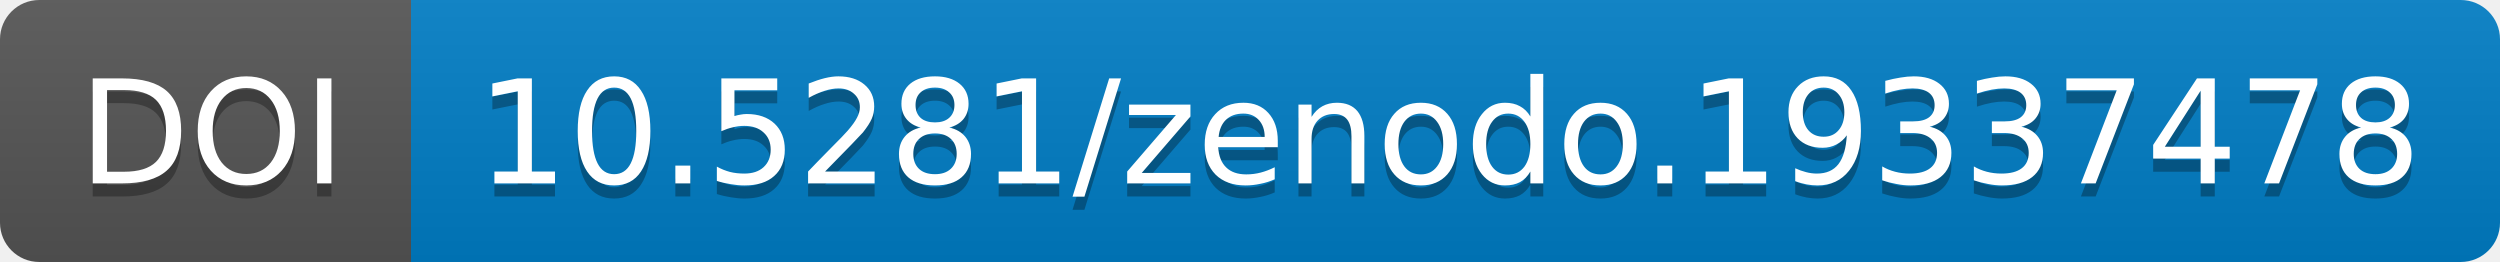
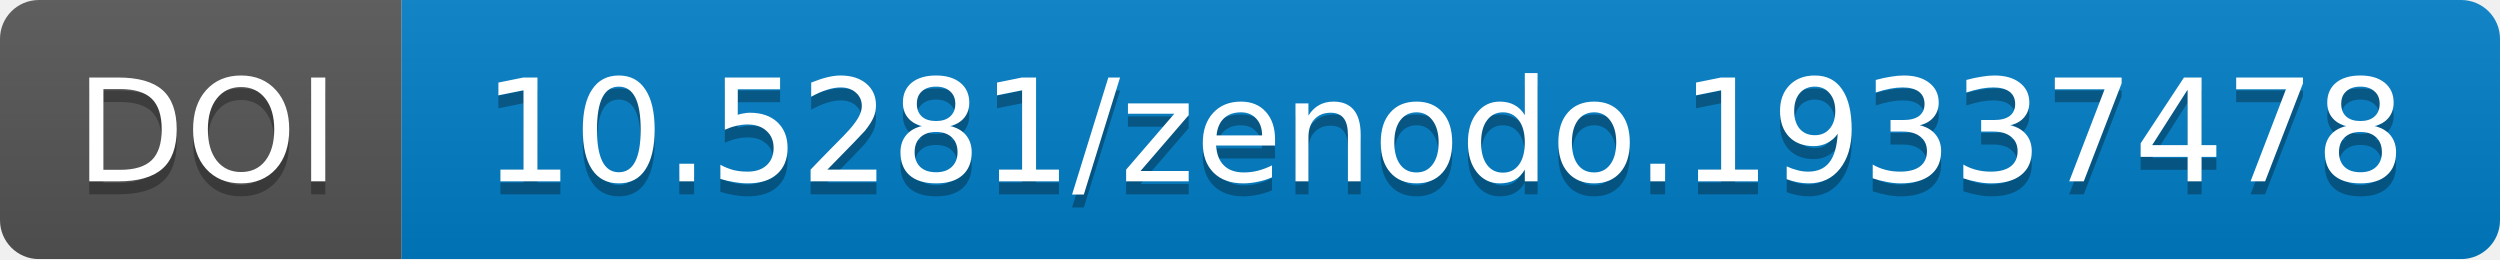
- <svg xmlns="http://www.w3.org/2000/svg" width="190.844" height="20">
+ <svg xmlns="http://www.w3.org/2000/svg" width="193.0" height="20">
  <linearGradient id="b" x2="0" y2="100%">
    <stop offset="0" stop-color="#bbb" stop-opacity=".1" />
    <stop offset="1" stop-opacity=".1" />
  </linearGradient>
-   <mask id="a" width="190.844" height="20">
-     <rect width="190.844" height="20" rx="3" fill="#fff" />
+   <mask id="a" width="193.0" height="20">
+     <rect width="193.0" height="20" rx="3" fill="#fff" />
  </mask>
  <g mask="url(#a)">
-     <path fill="#555" d="M0 0h31.375v20H0z" />
-     <path fill="#007ec6" d="M31.375 0h159.469v20H31.375z" />
-     <path fill="url(#b)" d="M0 0h190.844v20H0z" />
+     <path fill="#555" d="M0 0h31.0v20H0z" />
+     <path fill="#007ec6" d="M31.0 0h162.0v20H31.0z" />
+     <path fill="url(#b)" d="M0 0h193.0v20H0z" />
  </g>
  <g fill="#fff" text-anchor="middle" font-family="DejaVu Sans,         Verdana,Geneva,sans-serif" font-size="11">
-     <text x="16.188" y="15" fill="#010101" fill-opacity=".3">
+     <text x="16.0" y="15" fill="#010101" fill-opacity=".3">
                DOI
            </text>
-     <text x="16.188" y="14">
+     <text x="16.0" y="14">
                DOI
            </text>
-     <text x="110.609" y="15" fill="#010101" fill-opacity=".3">
+     <text x="111.5" y="15" fill="#010101" fill-opacity=".3">
                10.5281/zenodo.19337478
            </text>
-     <text x="110.609" y="14">
+     <text x="111.5" y="14">
                10.5281/zenodo.19337478
            </text>
  </g>
</svg>
